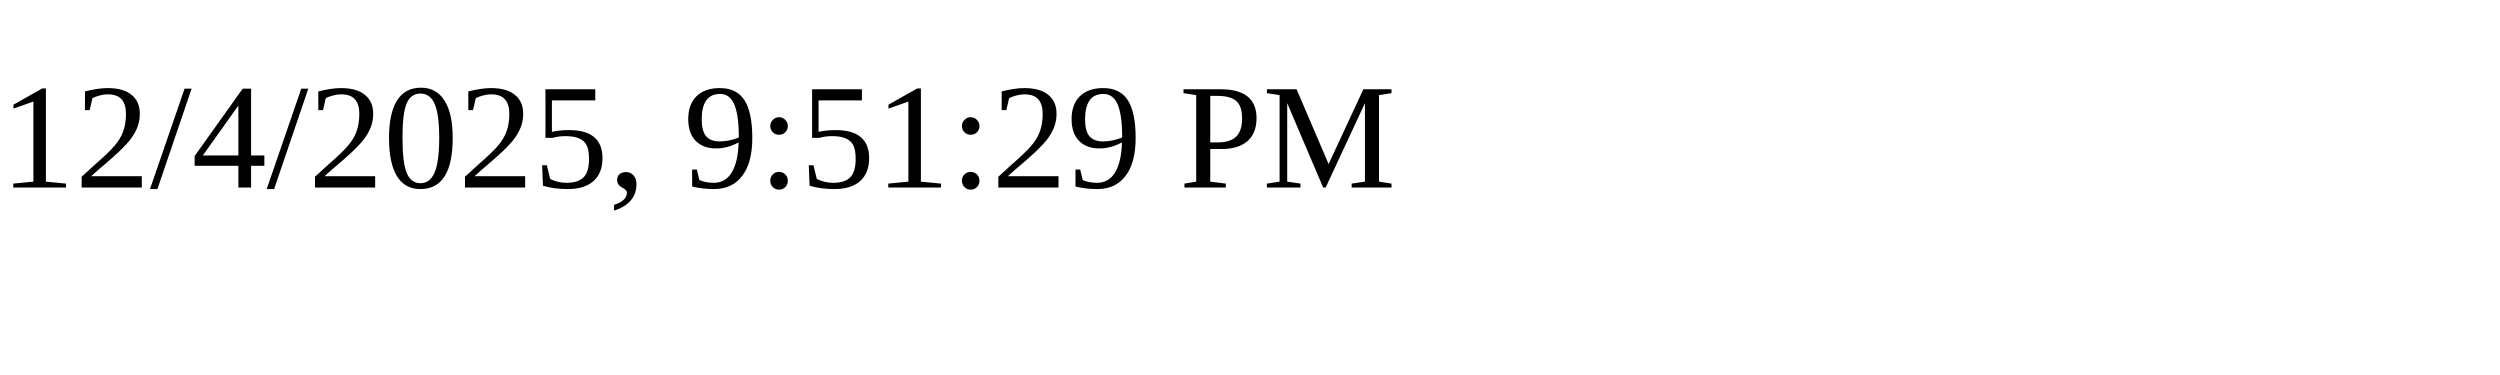
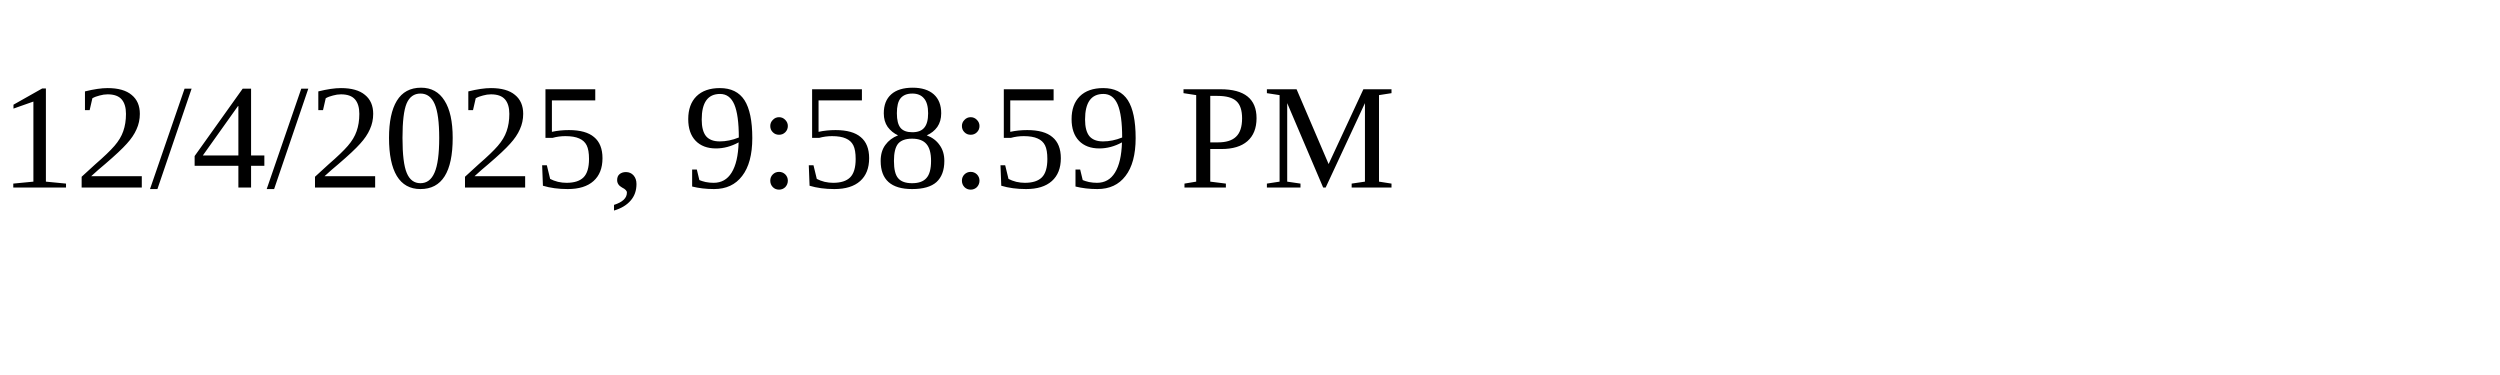
<svg xmlns="http://www.w3.org/2000/svg" height="30" width="200">
-   <text x="0" y="15">12/4/2025, 9:51:29 PM</text>
+   <text x="0" y="15">12/4/2025, 9:58:59 PM</text>
</svg>
